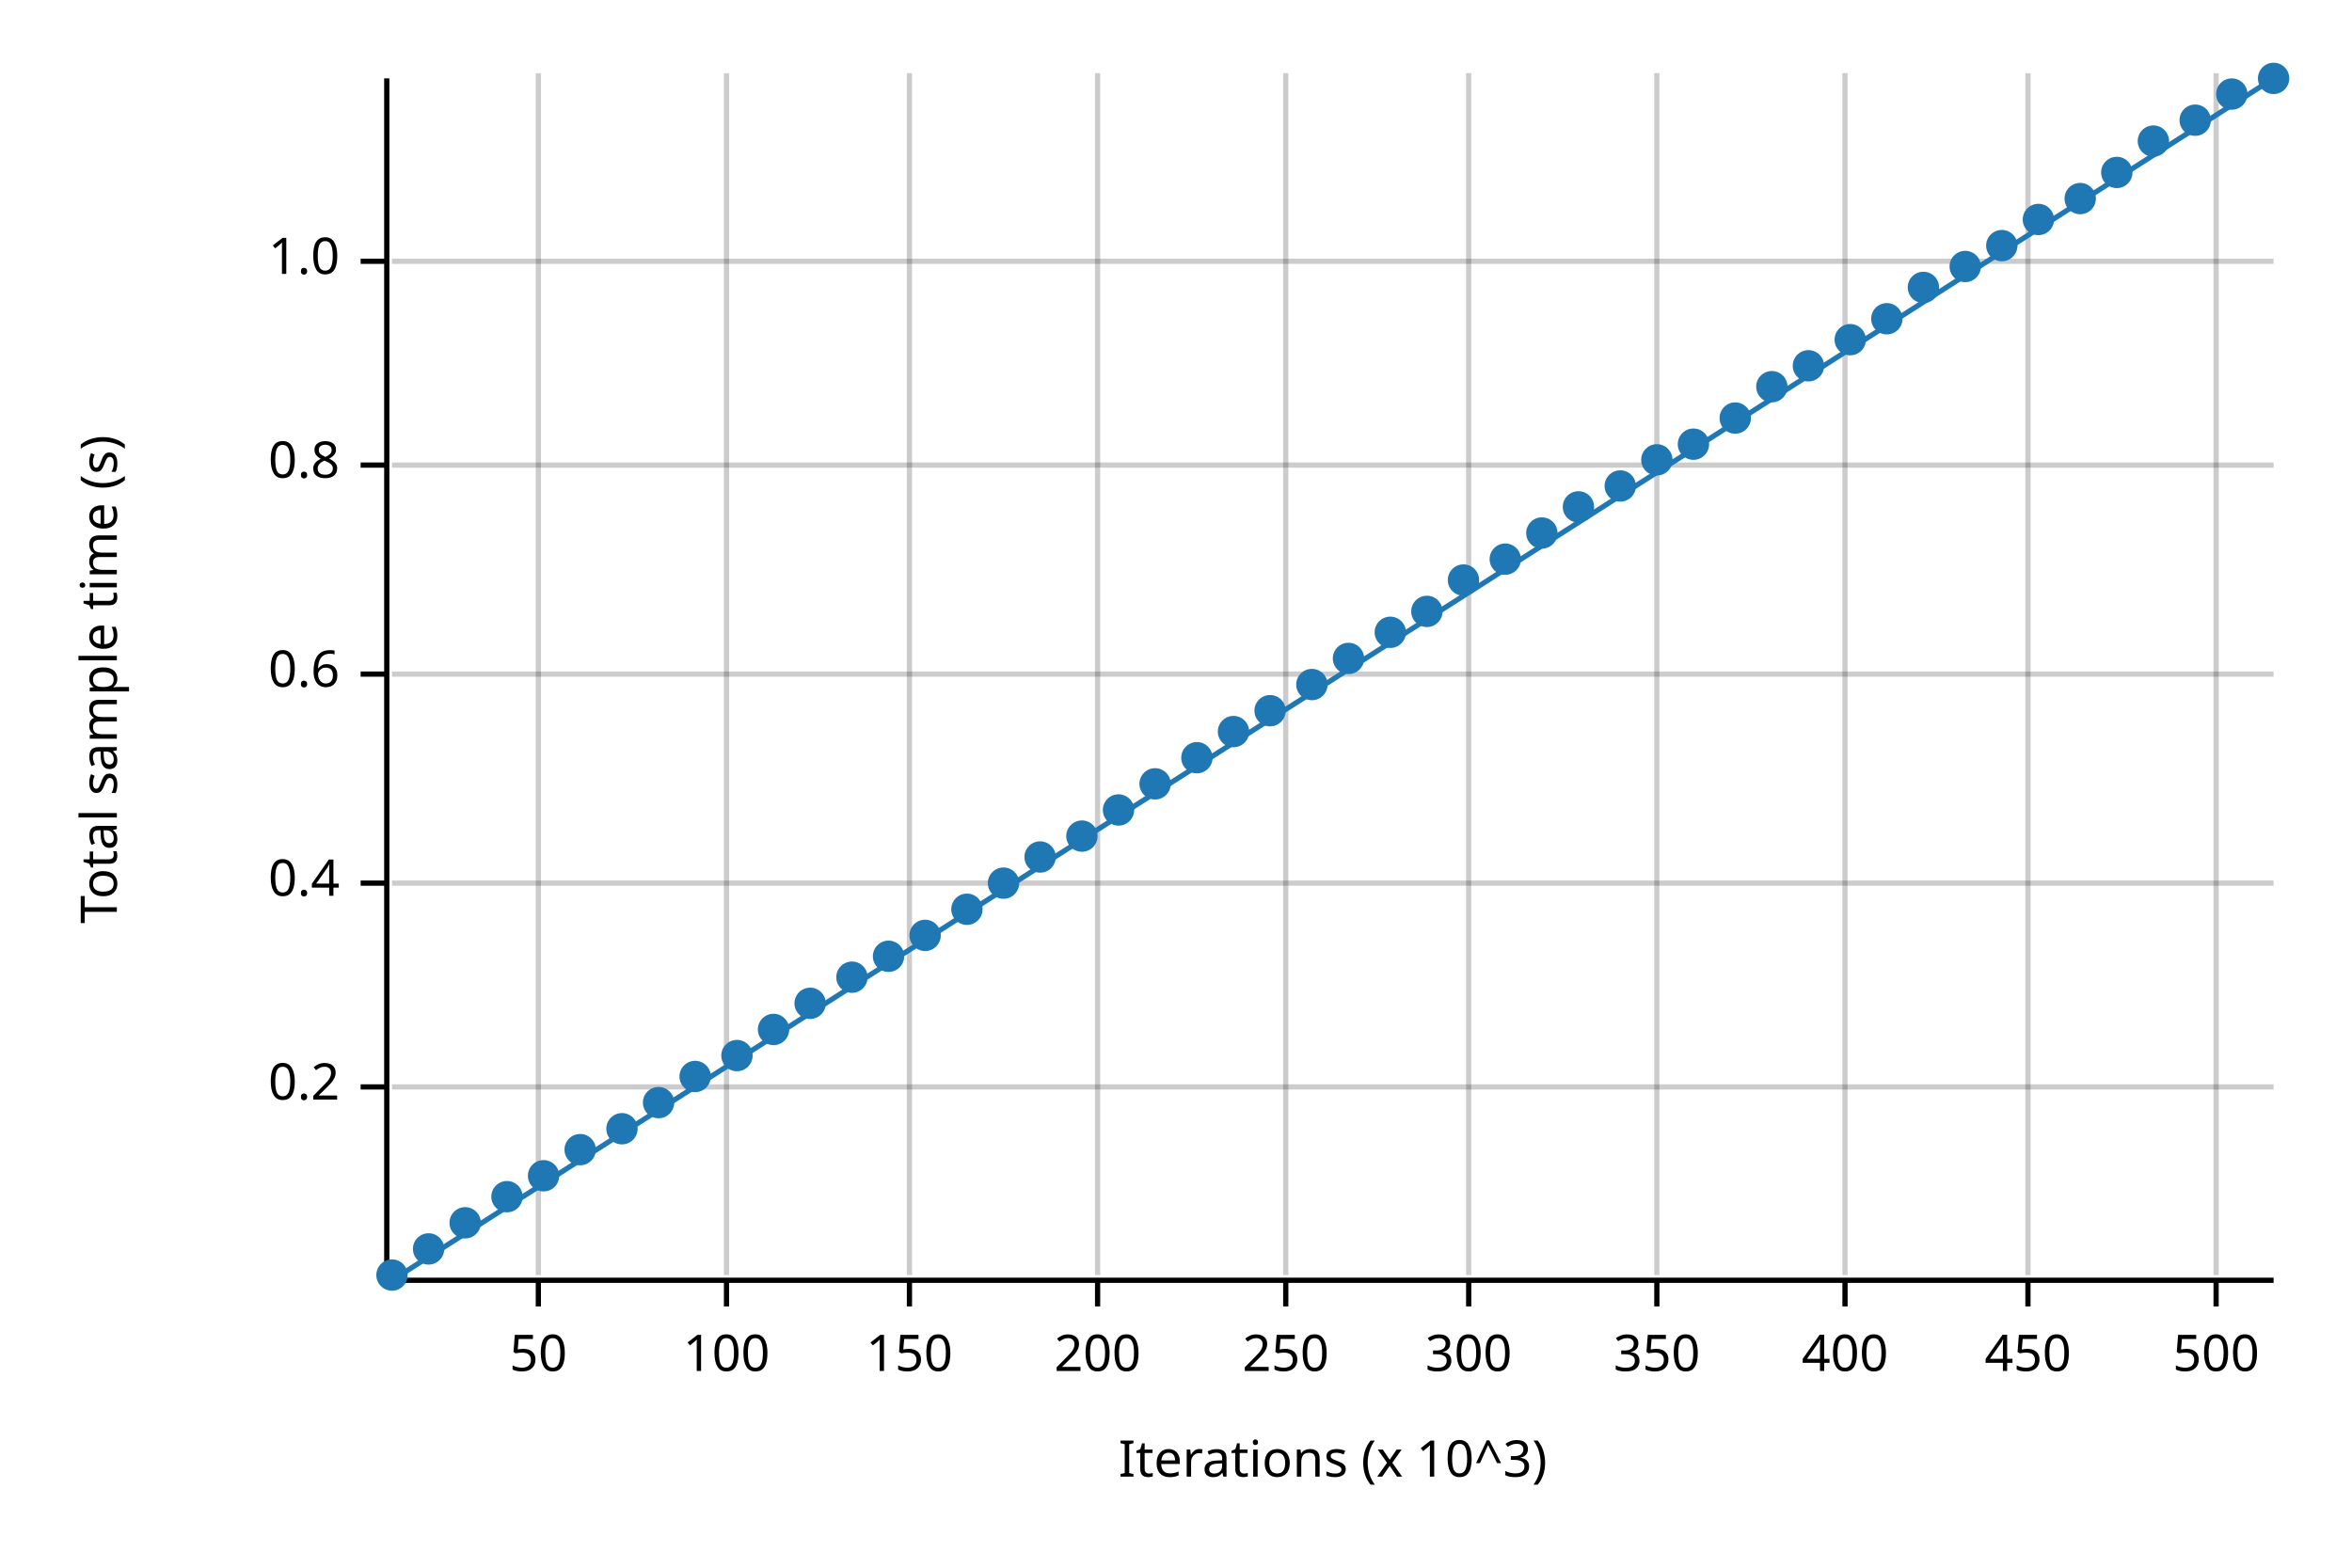
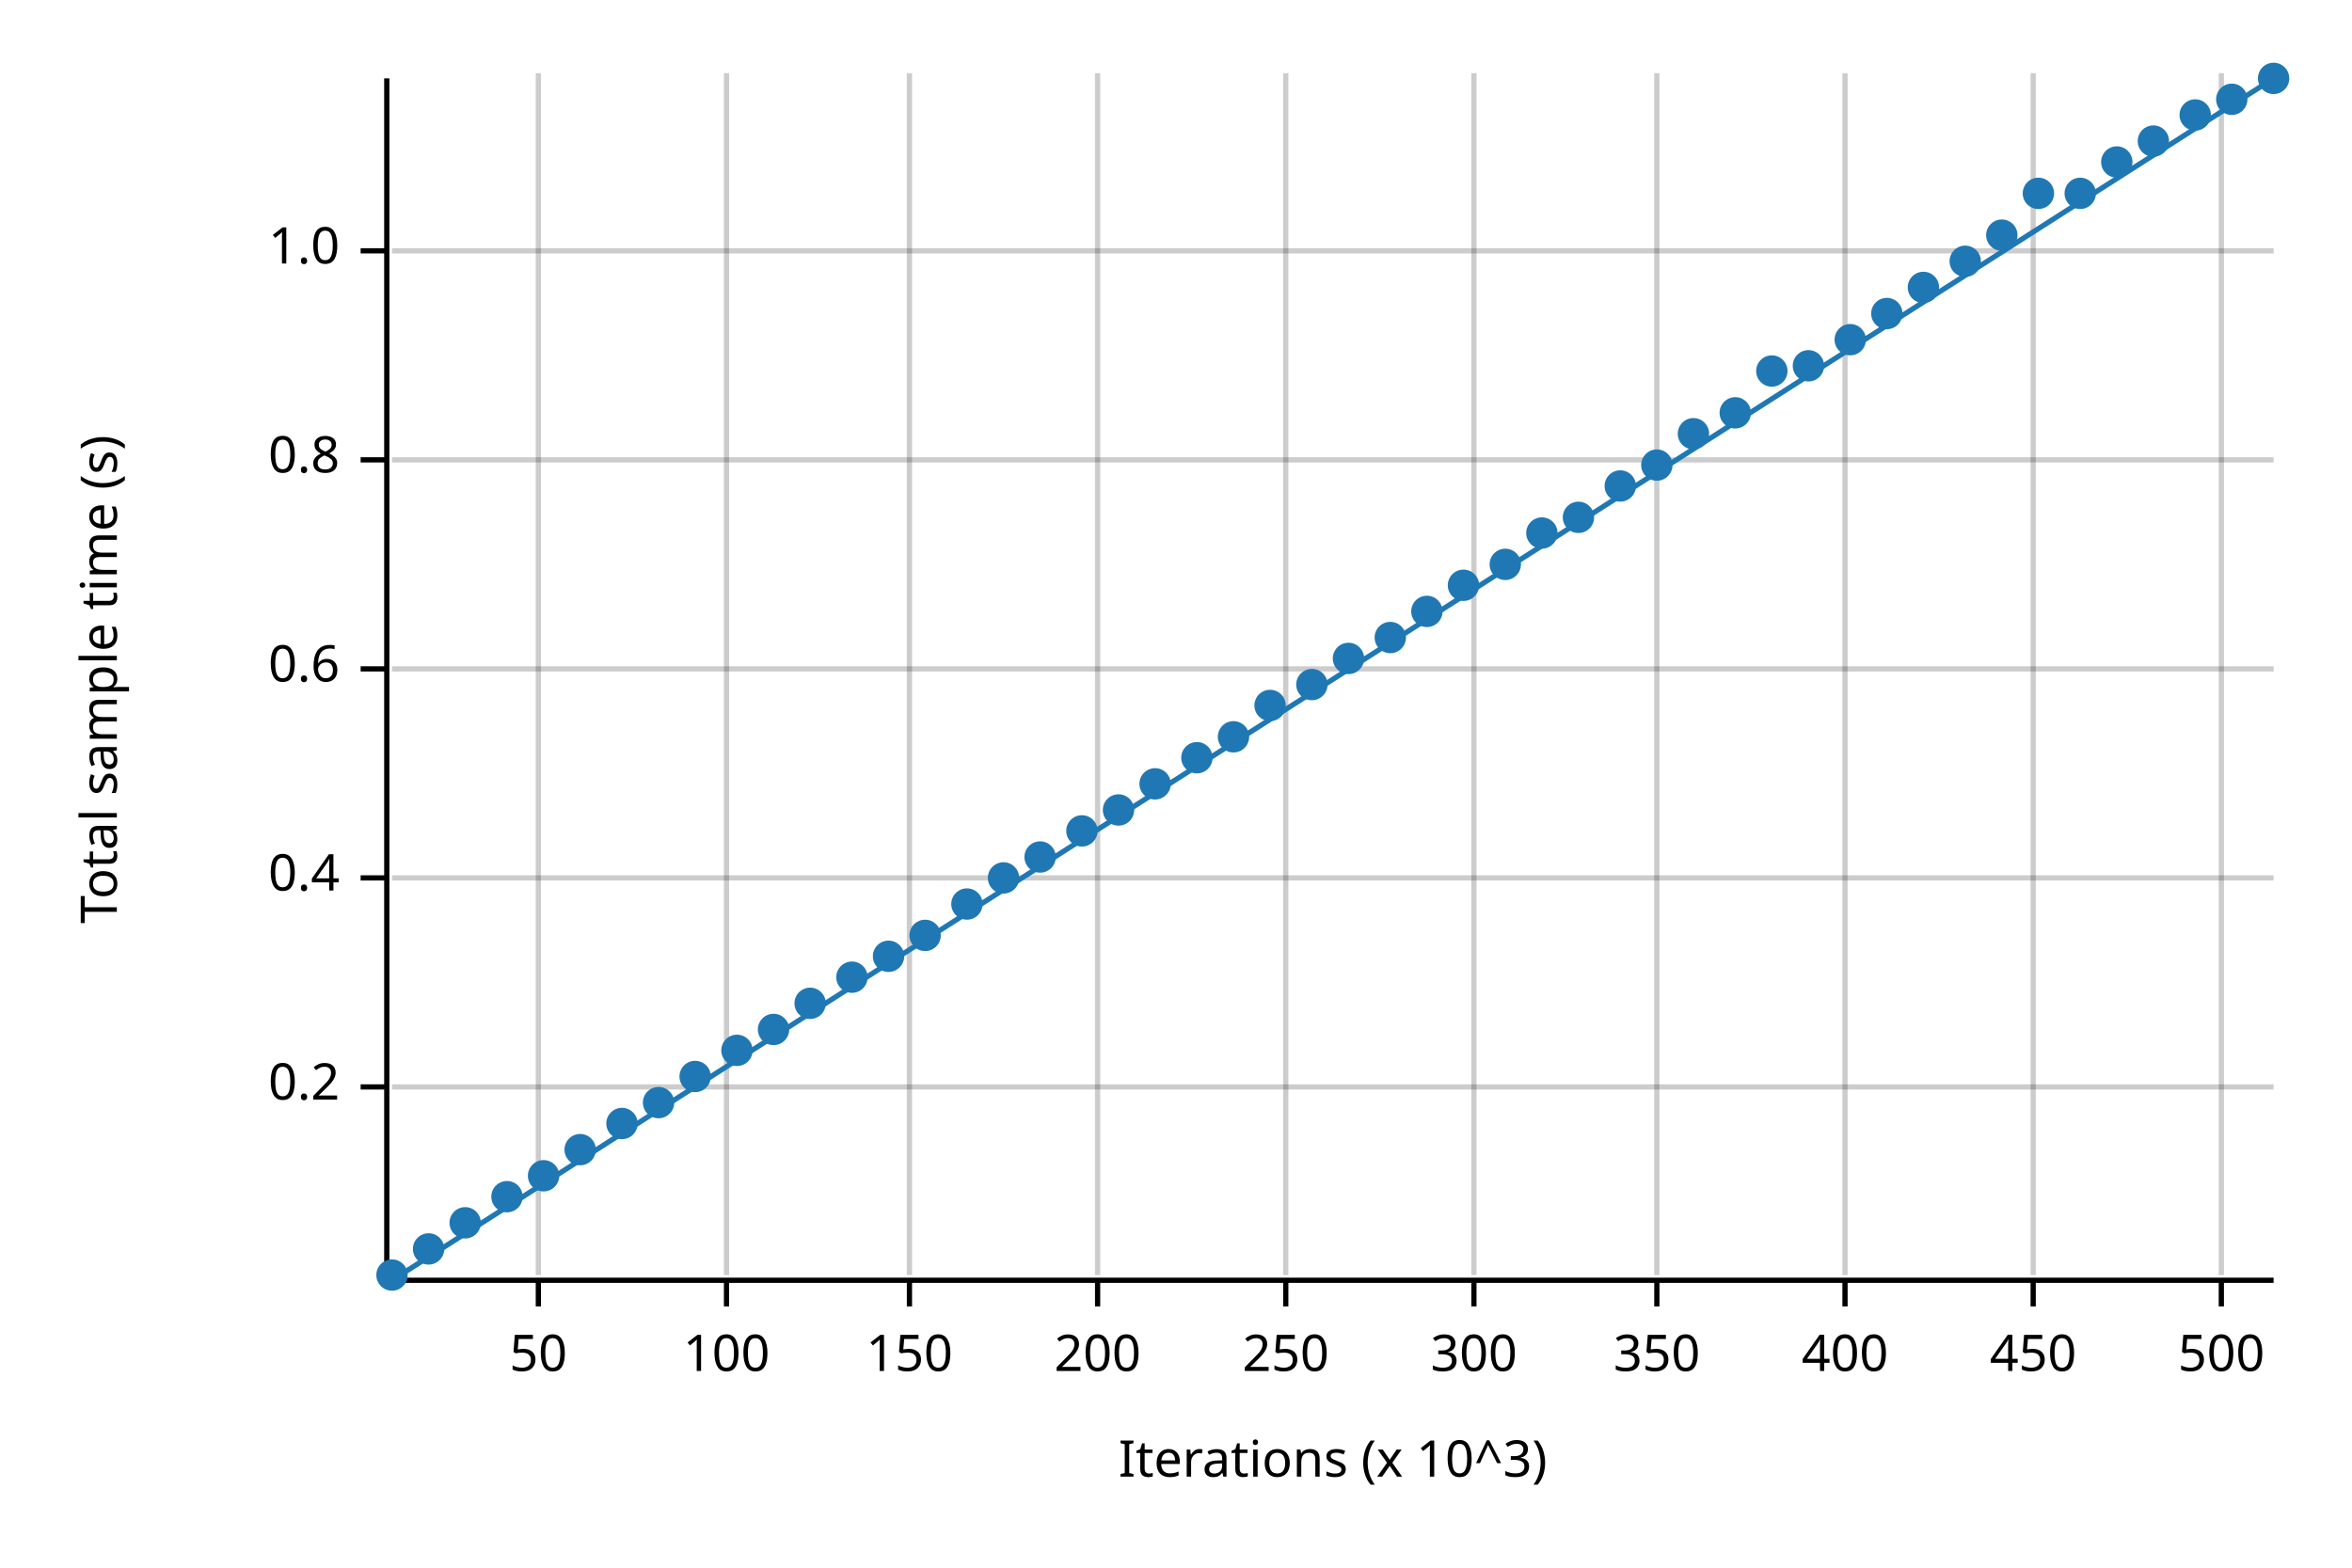
<svg xmlns="http://www.w3.org/2000/svg" width="450" height="300" viewBox="0 0 450 300">
  <text x="15" y="130" dy="0.76em" text-anchor="middle" font-family="sans-serif" font-size="9.677" opacity="1" fill="#000000" transform="rotate(270, 15, 130)">
Total sample time (s)
</text>
  <text x="255" y="285" dy="-0.5ex" text-anchor="middle" font-family="sans-serif" font-size="9.677" opacity="1" fill="#000000">
Iterations (x 10^3)
</text>
  <line opacity="0.2" stroke="#000000" stroke-width="1" x1="103" y1="244" x2="103" y2="14" />
  <line opacity="0.2" stroke="#000000" stroke-width="1" x1="139" y1="244" x2="139" y2="14" />
  <line opacity="0.2" stroke="#000000" stroke-width="1" x1="174" y1="244" x2="174" y2="14" />
  <line opacity="0.2" stroke="#000000" stroke-width="1" x1="210" y1="244" x2="210" y2="14" />
  <line opacity="0.2" stroke="#000000" stroke-width="1" x1="246" y1="244" x2="246" y2="14" />
-   <line opacity="0.2" stroke="#000000" stroke-width="1" x1="281" y1="244" x2="281" y2="14" />
+   <line opacity="0.2" stroke="#000000" stroke-width="1" x1="282" y1="244" x2="282" y2="14" />
  <line opacity="0.2" stroke="#000000" stroke-width="1" x1="317" y1="244" x2="317" y2="14" />
  <line opacity="0.2" stroke="#000000" stroke-width="1" x1="353" y1="244" x2="353" y2="14" />
-   <line opacity="0.2" stroke="#000000" stroke-width="1" x1="388" y1="244" x2="388" y2="14" />
-   <line opacity="0.2" stroke="#000000" stroke-width="1" x1="424" y1="244" x2="424" y2="14" />
+   <line opacity="0.2" stroke="#000000" stroke-width="1" x1="389" y1="244" x2="389" y2="14" />
+   <line opacity="0.2" stroke="#000000" stroke-width="1" x1="425" y1="244" x2="425" y2="14" />
  <line opacity="0.2" stroke="#000000" stroke-width="1" x1="75" y1="208" x2="435" y2="208" />
-   <line opacity="0.2" stroke="#000000" stroke-width="1" x1="75" y1="169" x2="435" y2="169" />
-   <line opacity="0.2" stroke="#000000" stroke-width="1" x1="75" y1="129" x2="435" y2="129" />
-   <line opacity="0.2" stroke="#000000" stroke-width="1" x1="75" y1="89" x2="435" y2="89" />
-   <line opacity="0.2" stroke="#000000" stroke-width="1" x1="75" y1="50" x2="435" y2="50" />
+   <line opacity="0.2" stroke="#000000" stroke-width="1" x1="75" y1="168" x2="435" y2="168" />
+   <line opacity="0.2" stroke="#000000" stroke-width="1" x1="75" y1="128" x2="435" y2="128" />
+   <line opacity="0.2" stroke="#000000" stroke-width="1" x1="75" y1="88" x2="435" y2="88" />
+   <line opacity="0.2" stroke="#000000" stroke-width="1" x1="75" y1="48" x2="435" y2="48" />
  <polyline fill="none" opacity="1" stroke="#000000" stroke-width="1" points="74,15 74,245 " />
  <text x="65" y="208" dy="0.5ex" text-anchor="end" font-family="sans-serif" font-size="9.677" opacity="1" fill="#000000">
0.2
</text>
  <polyline fill="none" opacity="1" stroke="#000000" stroke-width="1" points="69,208 74,208 " />
-   <text x="65" y="169" dy="0.5ex" text-anchor="end" font-family="sans-serif" font-size="9.677" opacity="1" fill="#000000">
+   <text x="65" y="168" dy="0.5ex" text-anchor="end" font-family="sans-serif" font-size="9.677" opacity="1" fill="#000000">
0.4
</text>
-   <polyline fill="none" opacity="1" stroke="#000000" stroke-width="1" points="69,169 74,169 " />
-   <text x="65" y="129" dy="0.5ex" text-anchor="end" font-family="sans-serif" font-size="9.677" opacity="1" fill="#000000">
+   <polyline fill="none" opacity="1" stroke="#000000" stroke-width="1" points="69,168 74,168 " />
+   <text x="65" y="128" dy="0.5ex" text-anchor="end" font-family="sans-serif" font-size="9.677" opacity="1" fill="#000000">
0.6
</text>
-   <polyline fill="none" opacity="1" stroke="#000000" stroke-width="1" points="69,129 74,129 " />
-   <text x="65" y="89" dy="0.5ex" text-anchor="end" font-family="sans-serif" font-size="9.677" opacity="1" fill="#000000">
+   <polyline fill="none" opacity="1" stroke="#000000" stroke-width="1" points="69,128 74,128 " />
+   <text x="65" y="88" dy="0.5ex" text-anchor="end" font-family="sans-serif" font-size="9.677" opacity="1" fill="#000000">
0.8
</text>
-   <polyline fill="none" opacity="1" stroke="#000000" stroke-width="1" points="69,89 74,89 " />
-   <text x="65" y="50" dy="0.5ex" text-anchor="end" font-family="sans-serif" font-size="9.677" opacity="1" fill="#000000">
+   <polyline fill="none" opacity="1" stroke="#000000" stroke-width="1" points="69,88 74,88 " />
+   <text x="65" y="48" dy="0.5ex" text-anchor="end" font-family="sans-serif" font-size="9.677" opacity="1" fill="#000000">
1.0
</text>
-   <polyline fill="none" opacity="1" stroke="#000000" stroke-width="1" points="69,50 74,50 " />
+   <polyline fill="none" opacity="1" stroke="#000000" stroke-width="1" points="69,48 74,48 " />
  <polyline fill="none" opacity="1" stroke="#000000" stroke-width="1" points="75,245 435,245 " />
  <text x="103" y="255" dy="0.76em" text-anchor="middle" font-family="sans-serif" font-size="9.677" opacity="1" fill="#000000">
50
</text>
  <polyline fill="none" opacity="1" stroke="#000000" stroke-width="1" points="103,245 103,250 " />
  <text x="139" y="255" dy="0.76em" text-anchor="middle" font-family="sans-serif" font-size="9.677" opacity="1" fill="#000000">
100
</text>
  <polyline fill="none" opacity="1" stroke="#000000" stroke-width="1" points="139,245 139,250 " />
  <text x="174" y="255" dy="0.76em" text-anchor="middle" font-family="sans-serif" font-size="9.677" opacity="1" fill="#000000">
150
</text>
  <polyline fill="none" opacity="1" stroke="#000000" stroke-width="1" points="174,245 174,250 " />
  <text x="210" y="255" dy="0.76em" text-anchor="middle" font-family="sans-serif" font-size="9.677" opacity="1" fill="#000000">
200
</text>
  <polyline fill="none" opacity="1" stroke="#000000" stroke-width="1" points="210,245 210,250 " />
  <text x="246" y="255" dy="0.76em" text-anchor="middle" font-family="sans-serif" font-size="9.677" opacity="1" fill="#000000">
250
</text>
  <polyline fill="none" opacity="1" stroke="#000000" stroke-width="1" points="246,245 246,250 " />
-   <text x="281" y="255" dy="0.76em" text-anchor="middle" font-family="sans-serif" font-size="9.677" opacity="1" fill="#000000">
+   <text x="282" y="255" dy="0.76em" text-anchor="middle" font-family="sans-serif" font-size="9.677" opacity="1" fill="#000000">
300
</text>
-   <polyline fill="none" opacity="1" stroke="#000000" stroke-width="1" points="281,245 281,250 " />
+   <polyline fill="none" opacity="1" stroke="#000000" stroke-width="1" points="282,245 282,250 " />
  <text x="317" y="255" dy="0.76em" text-anchor="middle" font-family="sans-serif" font-size="9.677" opacity="1" fill="#000000">
350
</text>
  <polyline fill="none" opacity="1" stroke="#000000" stroke-width="1" points="317,245 317,250 " />
  <text x="353" y="255" dy="0.76em" text-anchor="middle" font-family="sans-serif" font-size="9.677" opacity="1" fill="#000000">
400
</text>
  <polyline fill="none" opacity="1" stroke="#000000" stroke-width="1" points="353,245 353,250 " />
-   <text x="388" y="255" dy="0.76em" text-anchor="middle" font-family="sans-serif" font-size="9.677" opacity="1" fill="#000000">
+   <text x="389" y="255" dy="0.76em" text-anchor="middle" font-family="sans-serif" font-size="9.677" opacity="1" fill="#000000">
450
</text>
-   <polyline fill="none" opacity="1" stroke="#000000" stroke-width="1" points="388,245 388,250 " />
-   <text x="424" y="255" dy="0.76em" text-anchor="middle" font-family="sans-serif" font-size="9.677" opacity="1" fill="#000000">
+   <polyline fill="none" opacity="1" stroke="#000000" stroke-width="1" points="389,245 389,250 " />
+   <text x="425" y="255" dy="0.76em" text-anchor="middle" font-family="sans-serif" font-size="9.677" opacity="1" fill="#000000">
500
</text>
-   <polyline fill="none" opacity="1" stroke="#000000" stroke-width="1" points="424,245 424,250 " />
+   <polyline fill="none" opacity="1" stroke="#000000" stroke-width="1" points="425,245 425,250 " />
  <circle cx="75" cy="244" r="3" opacity="1" fill="#1F78B4" stroke="none" stroke-width="1" />
  <circle cx="82" cy="239" r="3" opacity="1" fill="#1F78B4" stroke="none" stroke-width="1" />
  <circle cx="89" cy="234" r="3" opacity="1" fill="#1F78B4" stroke="none" stroke-width="1" />
  <circle cx="97" cy="229" r="3" opacity="1" fill="#1F78B4" stroke="none" stroke-width="1" />
  <circle cx="104" cy="225" r="3" opacity="1" fill="#1F78B4" stroke="none" stroke-width="1" />
  <circle cx="111" cy="220" r="3" opacity="1" fill="#1F78B4" stroke="none" stroke-width="1" />
-   <circle cx="119" cy="216" r="3" opacity="1" fill="#1F78B4" stroke="none" stroke-width="1" />
+   <circle cx="119" cy="215" r="3" opacity="1" fill="#1F78B4" stroke="none" stroke-width="1" />
  <circle cx="126" cy="211" r="3" opacity="1" fill="#1F78B4" stroke="none" stroke-width="1" />
  <circle cx="133" cy="206" r="3" opacity="1" fill="#1F78B4" stroke="none" stroke-width="1" />
-   <circle cx="141" cy="202" r="3" opacity="1" fill="#1F78B4" stroke="none" stroke-width="1" />
+   <circle cx="141" cy="201" r="3" opacity="1" fill="#1F78B4" stroke="none" stroke-width="1" />
  <circle cx="148" cy="197" r="3" opacity="1" fill="#1F78B4" stroke="none" stroke-width="1" />
  <circle cx="155" cy="192" r="3" opacity="1" fill="#1F78B4" stroke="none" stroke-width="1" />
  <circle cx="163" cy="187" r="3" opacity="1" fill="#1F78B4" stroke="none" stroke-width="1" />
  <circle cx="170" cy="183" r="3" opacity="1" fill="#1F78B4" stroke="none" stroke-width="1" />
  <circle cx="177" cy="179" r="3" opacity="1" fill="#1F78B4" stroke="none" stroke-width="1" />
-   <circle cx="185" cy="174" r="3" opacity="1" fill="#1F78B4" stroke="none" stroke-width="1" />
-   <circle cx="192" cy="169" r="3" opacity="1" fill="#1F78B4" stroke="none" stroke-width="1" />
+   <circle cx="185" cy="173" r="3" opacity="1" fill="#1F78B4" stroke="none" stroke-width="1" />
+   <circle cx="192" cy="168" r="3" opacity="1" fill="#1F78B4" stroke="none" stroke-width="1" />
  <circle cx="199" cy="164" r="3" opacity="1" fill="#1F78B4" stroke="none" stroke-width="1" />
-   <circle cx="207" cy="160" r="3" opacity="1" fill="#1F78B4" stroke="none" stroke-width="1" />
+   <circle cx="207" cy="159" r="3" opacity="1" fill="#1F78B4" stroke="none" stroke-width="1" />
  <circle cx="214" cy="155" r="3" opacity="1" fill="#1F78B4" stroke="none" stroke-width="1" />
  <circle cx="221" cy="150" r="3" opacity="1" fill="#1F78B4" stroke="none" stroke-width="1" />
  <circle cx="229" cy="145" r="3" opacity="1" fill="#1F78B4" stroke="none" stroke-width="1" />
-   <circle cx="236" cy="140" r="3" opacity="1" fill="#1F78B4" stroke="none" stroke-width="1" />
-   <circle cx="243" cy="136" r="3" opacity="1" fill="#1F78B4" stroke="none" stroke-width="1" />
+   <circle cx="236" cy="141" r="3" opacity="1" fill="#1F78B4" stroke="none" stroke-width="1" />
+   <circle cx="243" cy="135" r="3" opacity="1" fill="#1F78B4" stroke="none" stroke-width="1" />
  <circle cx="251" cy="131" r="3" opacity="1" fill="#1F78B4" stroke="none" stroke-width="1" />
  <circle cx="258" cy="126" r="3" opacity="1" fill="#1F78B4" stroke="none" stroke-width="1" />
-   <circle cx="266" cy="121" r="3" opacity="1" fill="#1F78B4" stroke="none" stroke-width="1" />
+   <circle cx="266" cy="122" r="3" opacity="1" fill="#1F78B4" stroke="none" stroke-width="1" />
  <circle cx="273" cy="117" r="3" opacity="1" fill="#1F78B4" stroke="none" stroke-width="1" />
-   <circle cx="280" cy="111" r="3" opacity="1" fill="#1F78B4" stroke="none" stroke-width="1" />
-   <circle cx="288" cy="107" r="3" opacity="1" fill="#1F78B4" stroke="none" stroke-width="1" />
+   <circle cx="280" cy="112" r="3" opacity="1" fill="#1F78B4" stroke="none" stroke-width="1" />
+   <circle cx="288" cy="108" r="3" opacity="1" fill="#1F78B4" stroke="none" stroke-width="1" />
  <circle cx="295" cy="102" r="3" opacity="1" fill="#1F78B4" stroke="none" stroke-width="1" />
-   <circle cx="302" cy="97" r="3" opacity="1" fill="#1F78B4" stroke="none" stroke-width="1" />
+   <circle cx="302" cy="99" r="3" opacity="1" fill="#1F78B4" stroke="none" stroke-width="1" />
  <circle cx="310" cy="93" r="3" opacity="1" fill="#1F78B4" stroke="none" stroke-width="1" />
-   <circle cx="317" cy="88" r="3" opacity="1" fill="#1F78B4" stroke="none" stroke-width="1" />
-   <circle cx="324" cy="85" r="3" opacity="1" fill="#1F78B4" stroke="none" stroke-width="1" />
-   <circle cx="332" cy="80" r="3" opacity="1" fill="#1F78B4" stroke="none" stroke-width="1" />
-   <circle cx="339" cy="74" r="3" opacity="1" fill="#1F78B4" stroke="none" stroke-width="1" />
+   <circle cx="317" cy="89" r="3" opacity="1" fill="#1F78B4" stroke="none" stroke-width="1" />
+   <circle cx="324" cy="83" r="3" opacity="1" fill="#1F78B4" stroke="none" stroke-width="1" />
+   <circle cx="332" cy="79" r="3" opacity="1" fill="#1F78B4" stroke="none" stroke-width="1" />
+   <circle cx="339" cy="71" r="3" opacity="1" fill="#1F78B4" stroke="none" stroke-width="1" />
  <circle cx="346" cy="70" r="3" opacity="1" fill="#1F78B4" stroke="none" stroke-width="1" />
  <circle cx="354" cy="65" r="3" opacity="1" fill="#1F78B4" stroke="none" stroke-width="1" />
-   <circle cx="361" cy="61" r="3" opacity="1" fill="#1F78B4" stroke="none" stroke-width="1" />
+   <circle cx="361" cy="60" r="3" opacity="1" fill="#1F78B4" stroke="none" stroke-width="1" />
  <circle cx="368" cy="55" r="3" opacity="1" fill="#1F78B4" stroke="none" stroke-width="1" />
-   <circle cx="376" cy="51" r="3" opacity="1" fill="#1F78B4" stroke="none" stroke-width="1" />
-   <circle cx="383" cy="47" r="3" opacity="1" fill="#1F78B4" stroke="none" stroke-width="1" />
-   <circle cx="390" cy="42" r="3" opacity="1" fill="#1F78B4" stroke="none" stroke-width="1" />
-   <circle cx="398" cy="38" r="3" opacity="1" fill="#1F78B4" stroke="none" stroke-width="1" />
-   <circle cx="405" cy="33" r="3" opacity="1" fill="#1F78B4" stroke="none" stroke-width="1" />
+   <circle cx="376" cy="50" r="3" opacity="1" fill="#1F78B4" stroke="none" stroke-width="1" />
+   <circle cx="383" cy="45" r="3" opacity="1" fill="#1F78B4" stroke="none" stroke-width="1" />
+   <circle cx="390" cy="37" r="3" opacity="1" fill="#1F78B4" stroke="none" stroke-width="1" />
+   <circle cx="398" cy="37" r="3" opacity="1" fill="#1F78B4" stroke="none" stroke-width="1" />
+   <circle cx="405" cy="31" r="3" opacity="1" fill="#1F78B4" stroke="none" stroke-width="1" />
  <circle cx="412" cy="27" r="3" opacity="1" fill="#1F78B4" stroke="none" stroke-width="1" />
-   <circle cx="420" cy="23" r="3" opacity="1" fill="#1F78B4" stroke="none" stroke-width="1" />
-   <circle cx="427" cy="18" r="3" opacity="1" fill="#1F78B4" stroke="none" stroke-width="1" />
+   <circle cx="420" cy="22" r="3" opacity="1" fill="#1F78B4" stroke="none" stroke-width="1" />
+   <circle cx="427" cy="19" r="3" opacity="1" fill="#1F78B4" stroke="none" stroke-width="1" />
  <circle cx="435" cy="15" r="3" opacity="1" fill="#1F78B4" stroke="none" stroke-width="1" />
  <polyline fill="none" opacity="1" stroke="#1F78B4" stroke-width="1" points="75,245 435,15 " />
  <polygon opacity="0.25" fill="#1F78B4" points="75,245 435,15 435,15 " />
</svg>
